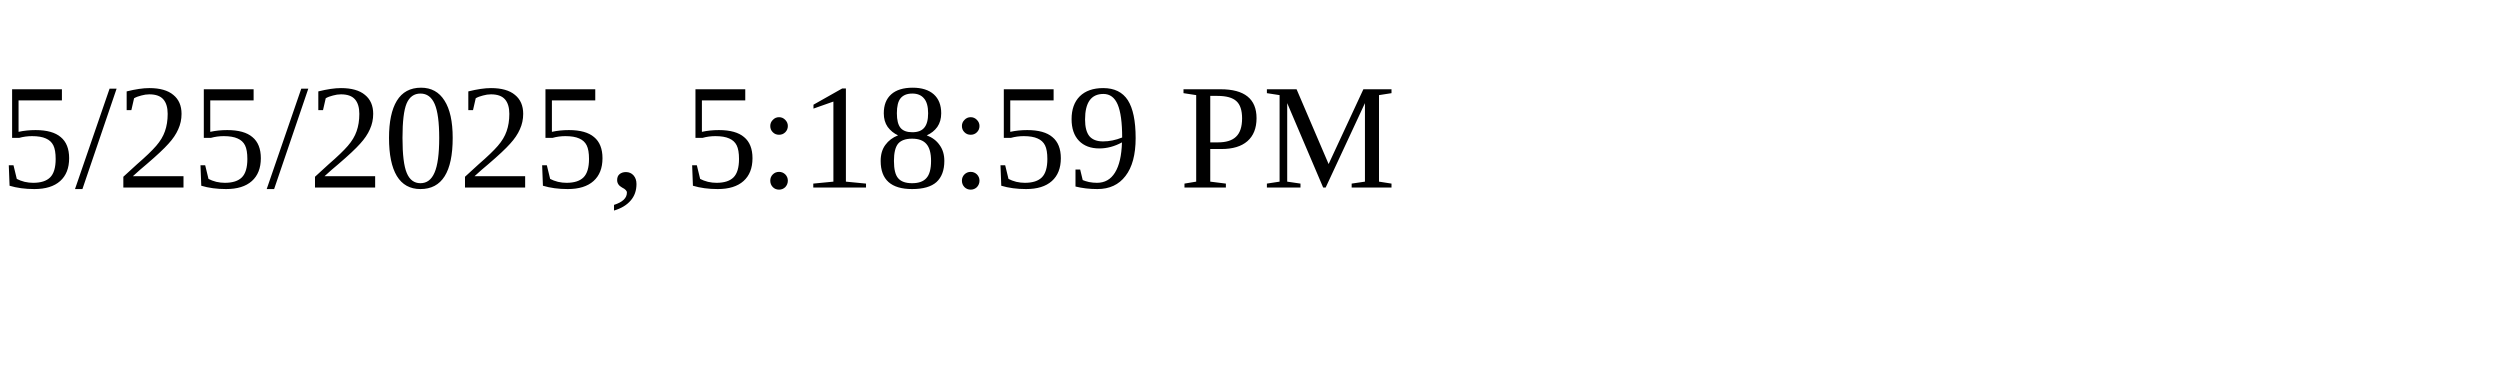
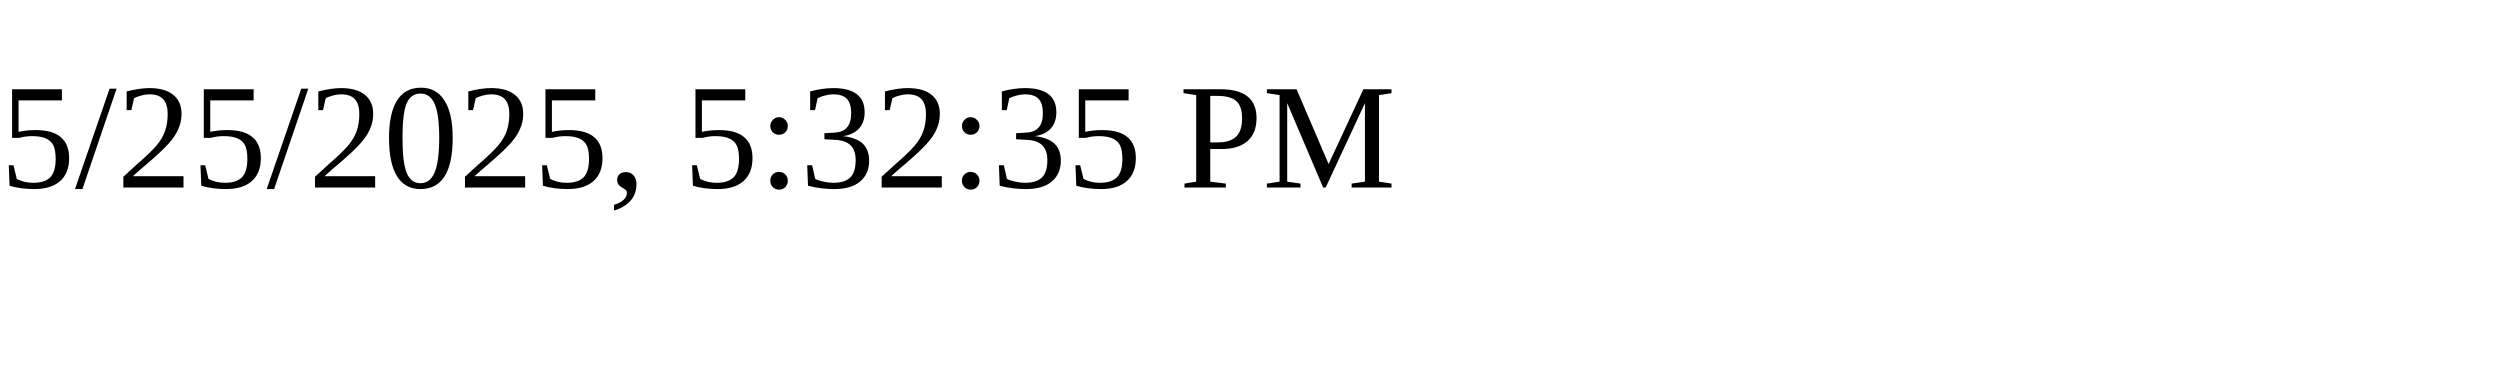
<svg xmlns="http://www.w3.org/2000/svg" height="30" width="200">
-   <text x="0" y="15">5/25/2025, 5:18:59 PM</text>
+   <text x="0" y="15">5/25/2025, 5:32:35 PM</text>
</svg>
